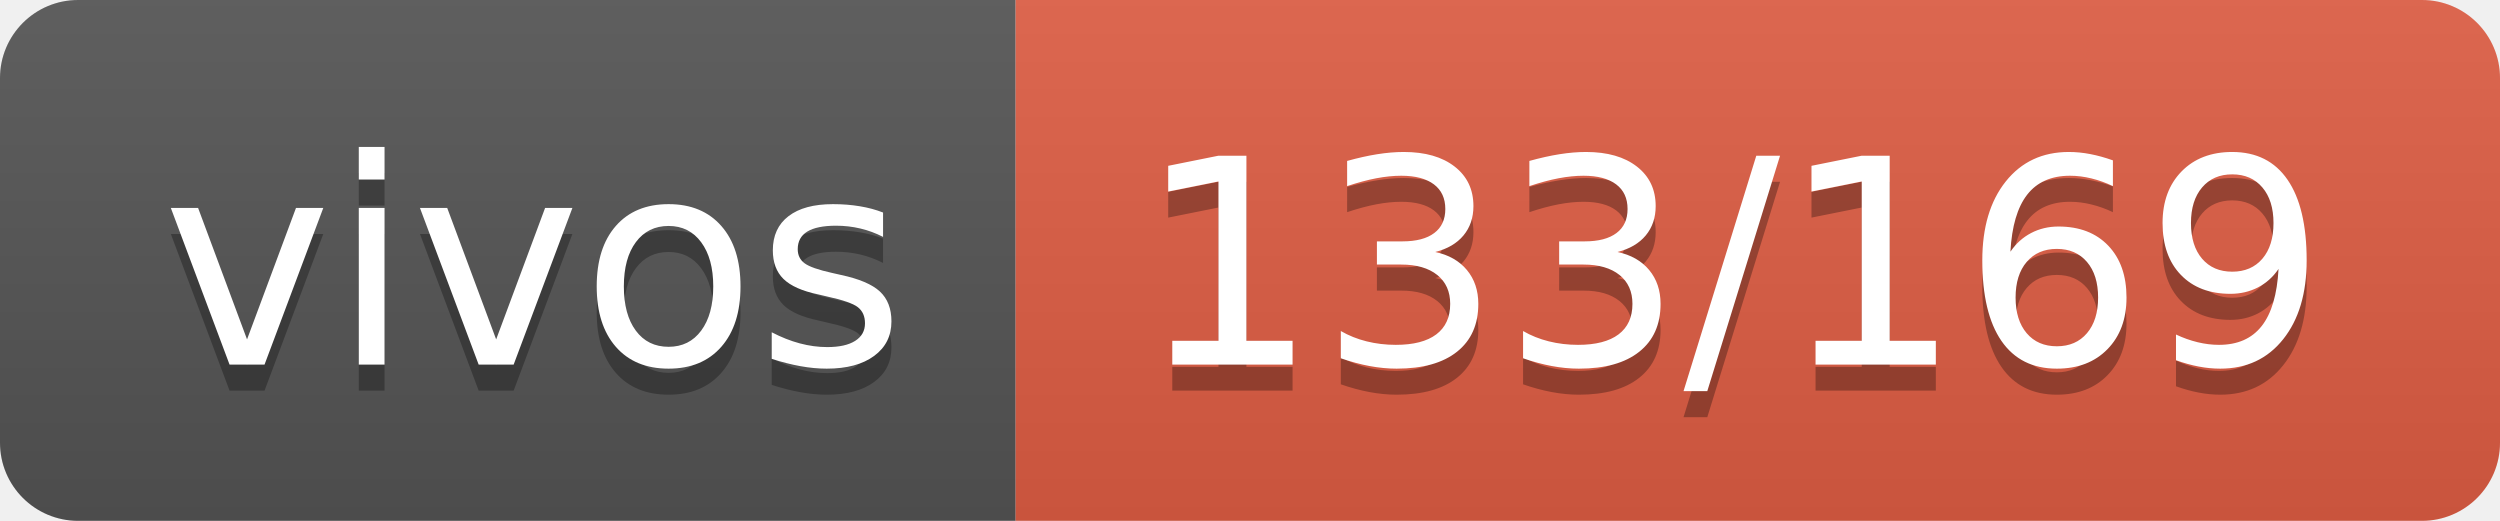
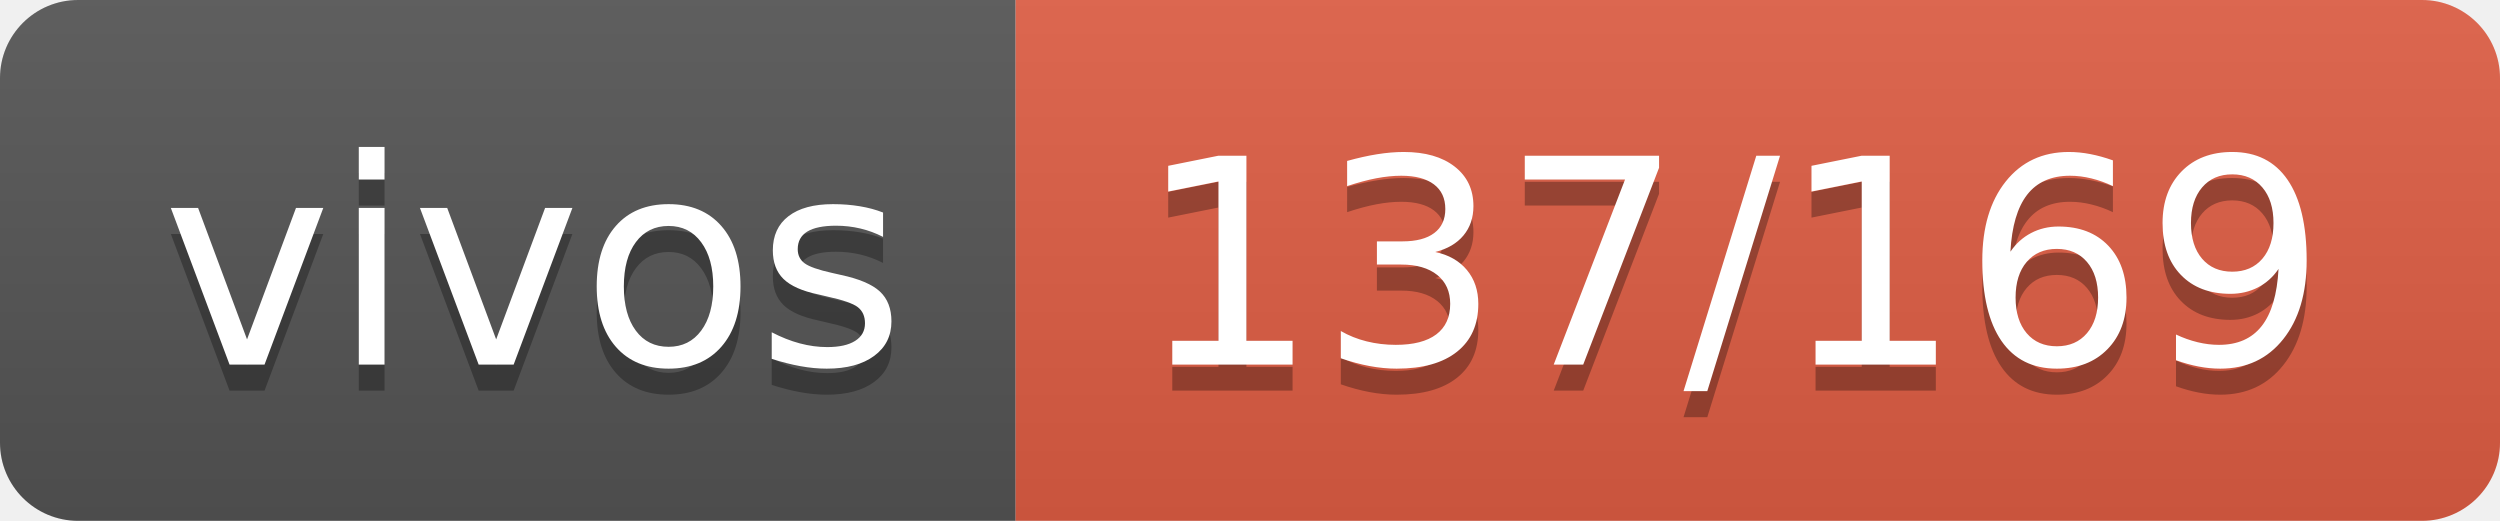
- <svg xmlns="http://www.w3.org/2000/svg" width="96" height="20" role="img" aria-label="vivos: 133/169">
+ <svg xmlns="http://www.w3.org/2000/svg" width="96" height="20" role="img" aria-label="vivos: 137/169">
  <linearGradient id="s" x2="0" y2="100%">
    <stop offset="0" stop-color="#bbb" stop-opacity=".1" />
    <stop offset="1" stop-opacity=".1" />
  </linearGradient>
  <clipPath id="r">
    <rect width="96" height="20" rx="3" fill="#fff" />
  </clipPath>
  <g clip-path="url(#r)">
    <rect width="39" height="20" fill="#555" />
    <rect x="39" width="57" height="20" fill="#e05d44" />
    <rect width="96" height="20" fill="url(#s)" />
  </g>
  <g fill="#fff" text-anchor="middle" font-family="Verdana,Geneva,DejaVu Sans,sans-serif" text-rendering="geometricPrecision" font-size="110">
    <text aria-hidden="true" x="205" y="150" fill="#010101" fill-opacity=".3" transform="scale(.1)" textLength="290">vivos</text>
    <text x="205" y="140" transform="scale(.1)" fill="#fff" textLength="290">vivos</text>
-     <text aria-hidden="true" x="665" y="150" fill="#010101" fill-opacity=".3" transform="scale(.1)" textLength="470">133/169</text>
-     <text x="665" y="140" transform="scale(.1)" fill="#fff" textLength="470">133/169</text>
+     <text aria-hidden="true" x="665" y="150" fill="#010101" fill-opacity=".3" transform="scale(.1)" textLength="470">137/169</text>
+     <text x="665" y="140" transform="scale(.1)" fill="#fff" textLength="470">137/169</text>
  </g>
</svg>
